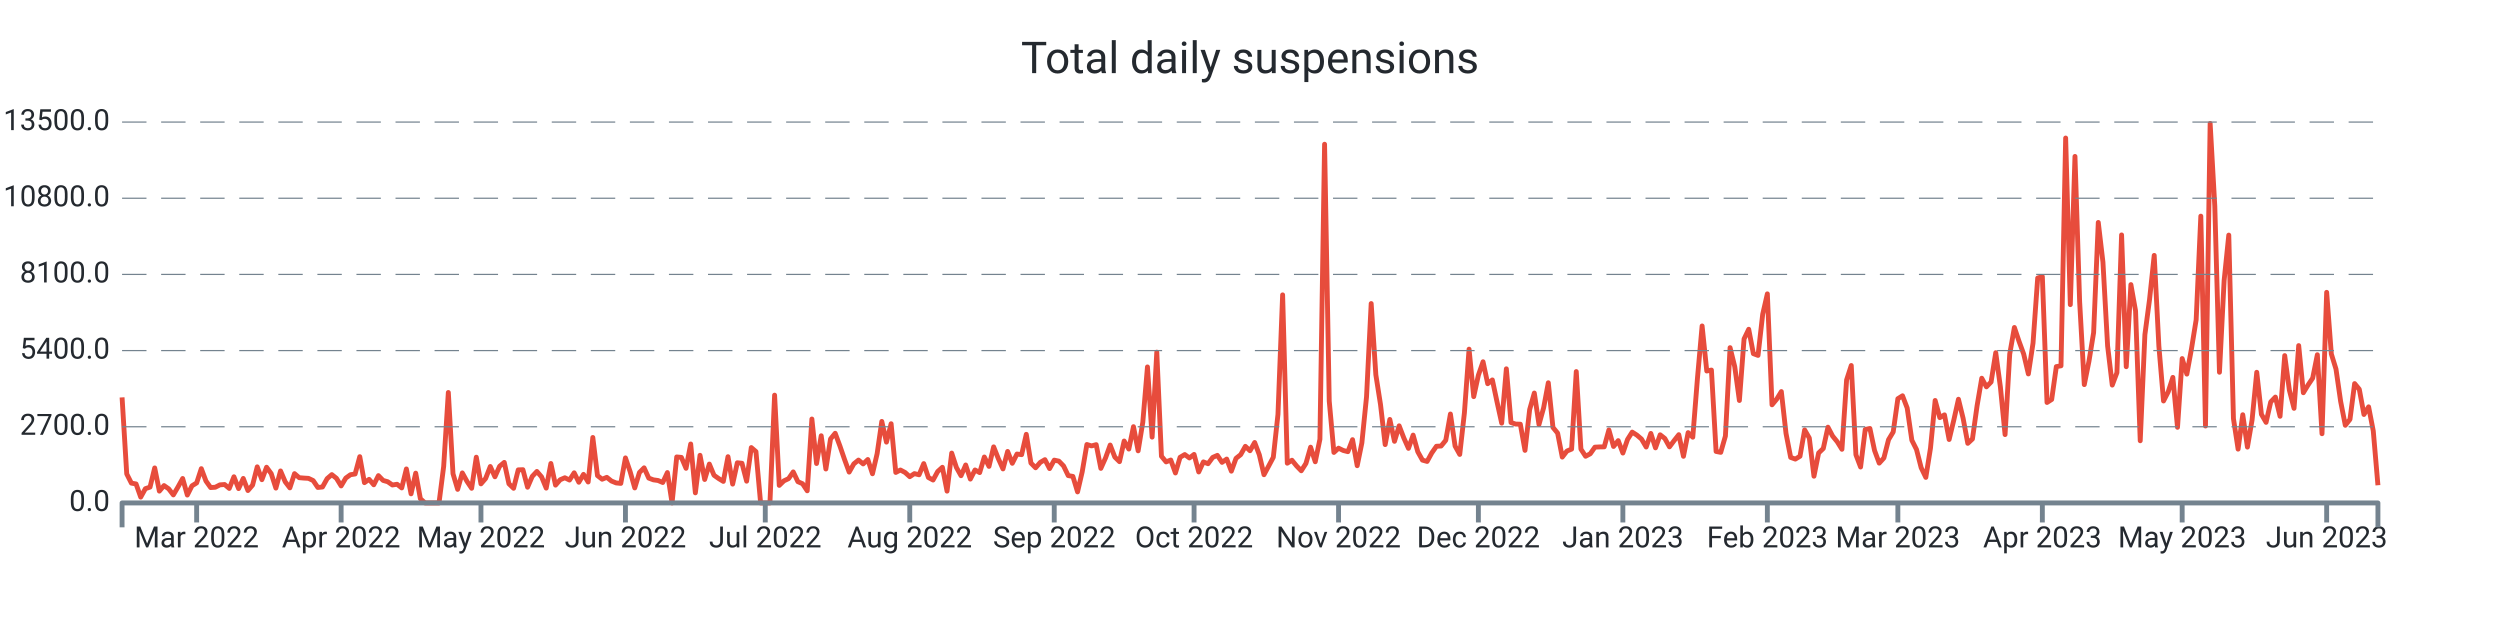
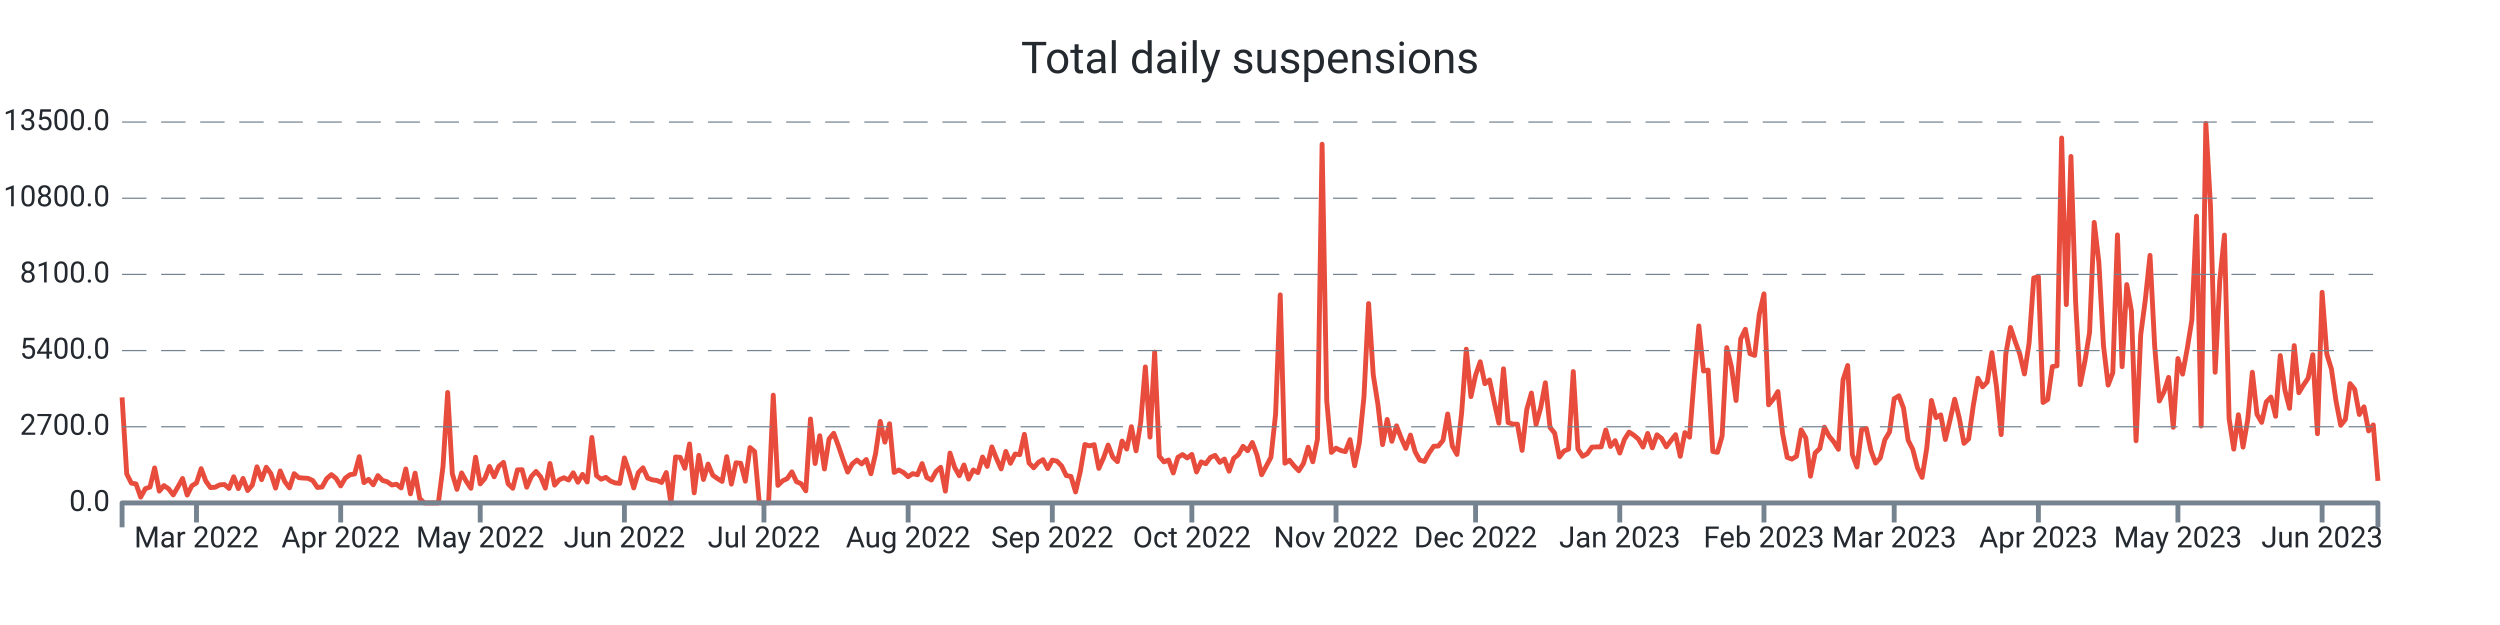
<svg xmlns="http://www.w3.org/2000/svg" width="1024.0" height="256.0" viewBox="0 0 1024.0 256.0" preserveAspectRatio="xMidYMid meet">
-   <path stroke="#e74c3c" stroke-linejoin="round" d="M 50.0 162.771 L 50 162.771L 51.909 194.121L 53.818 197.888L 55.727 198.223L 57.636 203.62L 59.545 200.164L 61.455 199.517L 63.364 191.66L 65.273 201.158L 67.182 198.893L 69.091 200.222L 71 202.707L 72.909 199.46L 74.818 195.993L 76.727 202.776L 78.636 198.986L 80.545 197.807L 82.455 191.96L 84.364 197.033L 86.273 199.702L 88.182 199.575L 90.091 198.593L 92 198.454L 93.909 200.06L 95.818 195.288L 97.727 200.13L 99.636 195.97L 101.545 200.927L 103.455 198.697L 105.364 191.22L 107.273 196.478L 109.182 191.382L 111.091 193.994L 113 199.922L 114.909 192.896L 116.818 197.333L 118.727 199.829L 120.636 194.005L 122.545 195.658L 124.455 195.82L 126.364 195.935L 128.273 196.836L 130.182 199.668L 132.091 199.471L 134 196.039L 135.909 194.398L 137.818 195.924L 139.727 199.032L 141.636 195.82L 143.545 194.444L 145.455 194.144L 147.364 187.049L 149.273 197.692L 151.182 196.34L 153.091 198.57L 155 194.814L 156.909 196.779L 158.818 197.322L 160.727 198.651L 162.636 198.35L 164.545 199.852L 166.455 192.076L 168.364 202.268L 170.273 193.809L 172.182 204.267L 174.091 206L 176 206L 177.909 206L 179.818 206L 181.727 191.047L 183.636 160.76L 185.545 194.028L 187.455 200.442L 189.364 193.705L 191.273 197.16L 193.182 200.003L 195.091 187.268L 197 198.188L 198.909 195.981L 200.818 191.082L 202.727 195.288L 204.636 190.978L 206.545 189.395L 208.455 198.154L 210.364 200.003L 212.273 192.457L 214.182 192.388L 216.091 199.564L 218 195.138L 219.909 193.104L 221.818 195.311L 223.727 199.933L 225.636 189.845L 227.545 198.708L 229.455 196.501L 231.364 195.692L 233.273 196.628L 235.182 193.659L 237.091 197.53L 239 194.306L 240.909 197.426L 242.818 179.191L 244.727 194.803L 246.636 196.293L 248.545 195.519L 250.455 197.033L 252.364 197.807L 254.273 198.004L 256.182 187.557L 258.091 193.139L 260 199.852L 261.909 193.532L 263.818 191.625L 265.727 195.831L 267.636 196.548L 269.545 196.813L 271.455 197.634L 273.364 193.555L 275.273 206L 277.182 187.164L 279.091 187.349L 281 191.821L 282.909 181.86L 284.818 201.863L 286.727 186.494L 288.636 196.397L 290.545 190.076L 292.455 194.664L 294.364 196.016L 296.273 197.183L 298.182 187.06L 300.091 198.292L 302 189.556L 303.909 189.753L 305.818 197.091L 307.727 183.328L 309.636 184.969L 311.545 206L 313.455 206L 315.364 206L 317.273 161.858L 319.182 198.812L 321.091 196.952L 323 196.051L 324.909 193.289L 326.818 197.299L 328.727 198.131L 330.636 201.031L 332.545 171.634L 334.455 189.857L 336.364 178.486L 338.273 192.099L 340.182 179.792L 342.091 177.469L 344 182.6L 345.909 188.158L 347.818 193.37L 349.727 189.996L 351.636 188.447L 353.545 190.019L 355.455 188.216L 357.364 194.052L 359.273 185.812L 361.182 172.616L 363.091 181.098L 365 173.564L 366.909 193.508L 368.818 192.515L 370.727 193.532L 372.636 195.253L 374.545 193.994L 376.455 194.468L 378.364 189.892L 380.273 195.588L 382.182 196.617L 384.091 193.116L 386 191.405L 387.909 201.17L 389.818 185.581L 391.727 191.44L 393.636 194.849L 395.545 190.458L 397.455 196.236L 399.364 192.503L 401.273 193.578L 403.182 187.188L 405.091 191.036L 407 183.039L 408.909 187.835L 410.818 192.064L 412.727 184.911L 414.636 189.764L 416.545 185.974L 418.455 186.228L 420.364 177.897L 422.273 189.672L 424.182 191.602L 426.091 189.395L 428 188.274L 429.909 191.937L 431.818 188.47L 433.727 188.886L 435.636 190.851L 437.545 194.803L 439.455 195.138L 441.364 201.482L 443.273 193.243L 445.182 182.068L 447.091 182.646L 449 182.126L 450.909 191.844L 452.818 187.592L 454.727 182.288L 456.636 187.222L 458.545 189.094L 460.455 180.636L 462.364 183.94L 464.273 174.765L 466.182 184.657L 468.091 172.94L 470 150.291L 471.909 179.041L 473.818 144.236L 475.727 186.864L 477.636 189.187L 479.545 188.424L 481.455 193.728L 483.364 187.315L 485.273 186.182L 487.182 187.58L 489.091 186.136L 491 193.312L 492.909 189.198L 494.818 189.938L 496.727 187.349L 498.636 186.517L 500.545 189.383L 502.455 188.031L 504.364 192.988L 506.273 187.731L 508.182 186.228L 510.091 182.82L 512 184.622L 513.909 181.248L 515.818 186.275L 517.727 194.444L 519.636 190.908L 521.545 187.303L 523.455 169.716L 525.364 120.778L 527.273 189.73L 529.182 188.516L 531.091 190.862L 533 192.827L 534.909 189.822L 536.818 183.166L 538.727 189.14L 540.636 179.919L 542.545 59.083L 544.455 164.261L 546.364 185.316L 548.273 183.571L 550.182 184.507L 552.091 185.004L 554 180.081L 555.909 190.747L 557.818 181.421L 559.727 162.586L 561.636 124.337L 563.545 153.526L 565.455 165.683L 567.364 182.103L 569.273 171.807L 571.182 180.763L 573.091 174.419L 575 179.376L 576.909 183.652L 578.818 178.22L 580.727 185.038L 582.636 188.47L 584.545 189.002L 586.455 185.524L 588.364 182.785L 590.273 182.692L 592.182 180.347L 594.091 169.577L 596 182.704L 597.909 186.136L 599.818 169.126L 601.727 143.022L 603.636 162.459L 605.545 153.676L 607.455 148.176L 609.364 157.166L 611.273 155.618L 613.182 164.631L 615.091 173.321L 617 151.065L 618.909 173.078L 620.818 173.702L 622.727 173.748L 624.636 184.472L 626.545 167.774L 628.455 160.991L 630.364 173.887L 632.273 167L 634.182 156.785L 636.091 175.077L 638 177.4L 639.909 187.222L 641.818 184.749L 643.727 183.952L 645.636 152.197L 647.545 183.964L 649.455 186.887L 651.364 185.87L 653.273 183.155L 655.182 183.062L 657.091 183.028L 659 176.106L 660.909 182.877L 662.818 180.485L 664.727 185.57L 666.636 180L 668.545 176.984L 670.455 178.209L 672.364 179.838L 674.273 183.097L 676.182 177.539L 678.091 183.444L 680 178.093L 681.909 179.596L 683.818 183.028L 685.727 180.462L 687.636 178.047L 689.545 186.899L 691.455 177.204L 693.364 179.076L 695.273 154.959L 697.182 133.512L 699.091 151.966L 701 151.573L 702.909 184.911L 704.818 185.281L 706.727 178.613L 708.636 142.398L 710.545 150.175L 712.455 164.042L 714.364 138.828L 716.273 134.864L 718.182 144.86L 720.091 145.576L 722 128.705L 723.909 120.362L 725.818 165.81L 727.727 163.51L 729.636 160.39L 731.545 177.504L 733.455 187.349L 735.364 188.043L 737.273 186.887L 739.182 176.083L 741.091 179.411L 743 195.057L 744.909 185.535L 746.818 183.698L 748.727 174.973L 750.636 178.613L 752.545 180.959L 754.455 184.033L 756.364 155.618L 758.273 149.713L 760.182 186.263L 762.091 191.29L 764 175.909L 765.909 175.493L 767.818 184.518L 769.727 189.695L 771.636 187.592L 773.545 180.092L 775.455 176.926L 777.364 163.314L 779.273 162.112L 781.182 167.127L 783.091 180.324L 785 184.114L 786.909 191.579L 788.818 195.542L 790.727 183.548L 792.636 164.03L 794.545 171.056L 796.455 169.924L 798.364 180.023L 800.273 172.073L 802.182 163.533L 804.091 171.345L 806 181.595L 807.909 179.804L 809.818 166.18L 811.727 154.924L 813.636 158.449L 815.545 156.473L 817.455 144.455L 819.364 158.53L 821.273 178.001L 823.182 144.998L 825.091 134.136L 827 139.821L 828.909 145.044L 830.818 153.168L 832.727 140.538L 834.636 113.868L 836.545 113.29L 838.455 164.851L 840.364 163.626L 842.273 150.164L 844.182 149.84L 846.091 56.54L 848 124.776L 849.909 64.075L 851.818 123.551L 853.727 157.536L 855.636 147.991L 857.545 136.228L 859.455 91.115L 861.364 107.362L 863.273 141.682L 865.182 157.732L 867.091 152.636L 869 96.222L 870.909 150.198L 872.818 116.572L 874.727 127.341L 876.636 180.532L 878.545 137.106L 880.455 122.65L 882.364 104.612L 884.273 141.763L 886.182 164.238L 888.091 160.517L 890 154.578L 891.909 175.02L 893.818 146.87L 895.727 153.237L 897.636 142.826L 899.545 130.981L 901.455 88.538L 903.364 174.488L 905.273 50.555L 907.182 84.436L 909.091 152.475L 911 114.908L 912.909 96.303L 914.818 171.46L 916.727 183.964L 918.636 169.877L 920.545 183.132L 922.455 171.992L 924.364 152.486L 926.273 169.704L 928.182 172.997L 930.091 164.62L 932 162.644L 933.909 170.513L 935.818 145.657L 937.727 159.812L 939.636 167.254L 941.545 141.555L 943.455 160.864L 945.364 157.721L 947.273 154.878L 949.182 145.299L 951.091 177.654L 953 119.738L 954.909 144.964L 956.818 151.157L 958.727 164.423L 960.636 174.199L 962.545 171.784L 964.455 157.12L 966.364 159.443L 968.273 169.773L 970.182 166.642L 972.091 176.51L 974 198.755" stroke-width="2.0" fill="none" />
+   <path stroke="#e74c3c" stroke-linejoin="round" d="M 50.0 162.771 L 50 162.771L 51.905 194.121L 53.81 197.888L 55.715 198.223L 57.621 203.62L 59.526 200.164L 61.431 199.517L 63.336 191.66L 65.241 201.158L 67.146 198.893L 69.052 200.222L 70.957 202.707L 72.862 199.46L 74.767 195.993L 76.672 202.776L 78.577 198.986L 80.482 197.807L 82.388 191.96L 84.293 197.033L 86.198 199.702L 88.103 199.575L 90.008 198.593L 91.913 198.454L 93.819 200.06L 95.724 195.288L 97.629 200.13L 99.534 195.97L 101.439 200.927L 103.344 198.697L 105.249 191.22L 107.155 196.478L 109.06 191.382L 110.965 193.994L 112.87 199.922L 114.775 192.896L 116.68 197.333L 118.586 199.829L 120.491 194.005L 122.396 195.658L 124.301 195.82L 126.206 195.935L 128.111 196.836L 130.016 199.668L 131.922 199.471L 133.827 196.039L 135.732 194.398L 137.637 195.924L 139.542 199.032L 141.447 195.82L 143.353 194.444L 145.258 194.144L 147.163 187.049L 149.068 197.692L 150.973 196.34L 152.878 198.57L 154.784 194.814L 156.689 196.779L 158.594 197.322L 160.499 198.651L 162.404 198.35L 164.309 199.852L 166.214 192.076L 168.12 202.268L 170.025 193.809L 171.93 204.267L 173.835 206L 175.74 206L 177.645 206L 179.551 206L 181.456 191.047L 183.361 160.76L 185.266 194.028L 187.171 200.442L 189.076 193.705L 190.981 197.16L 192.887 200.003L 194.792 187.268L 196.697 198.188L 198.602 195.981L 200.507 191.082L 202.412 195.288L 204.318 190.978L 206.223 189.395L 208.128 198.154L 210.033 200.003L 211.938 192.457L 213.843 192.388L 215.748 199.564L 217.654 195.138L 219.559 193.104L 221.464 195.311L 223.369 199.933L 225.274 189.845L 227.179 198.708L 229.085 196.501L 230.99 195.692L 232.895 196.628L 234.8 193.659L 236.705 197.53L 238.61 194.306L 240.515 197.426L 242.421 179.191L 244.326 194.803L 246.231 196.293L 248.136 195.519L 250.041 197.033L 251.946 197.807L 253.852 198.004L 255.757 187.557L 257.662 193.139L 259.567 199.852L 261.472 193.532L 263.377 191.625L 265.282 195.831L 267.188 196.548L 269.093 196.813L 270.998 197.634L 272.903 193.555L 274.808 206L 276.713 187.164L 278.619 187.349L 280.524 191.821L 282.429 181.86L 284.334 201.863L 286.239 186.494L 288.144 196.397L 290.049 190.076L 291.955 194.664L 293.86 196.016L 295.765 197.183L 297.67 187.06L 299.575 198.292L 301.48 189.556L 303.386 189.753L 305.291 197.091L 307.196 183.328L 309.101 184.969L 311.006 206L 312.911 206L 314.816 206L 316.722 161.858L 318.627 198.812L 320.532 196.952L 322.437 196.051L 324.342 193.289L 326.247 197.299L 328.153 198.131L 330.058 201.031L 331.963 171.634L 333.868 189.857L 335.773 178.486L 337.678 192.099L 339.584 179.792L 341.489 177.469L 343.394 182.6L 345.299 188.158L 347.204 193.37L 349.109 189.996L 351.014 188.447L 352.92 190.019L 354.825 188.216L 356.73 194.052L 358.635 185.812L 360.54 172.616L 362.445 181.098L 364.351 173.564L 366.256 193.508L 368.161 192.515L 370.066 193.532L 371.971 195.253L 373.876 193.994L 375.781 194.468L 377.687 189.892L 379.592 195.588L 381.497 196.617L 383.402 193.116L 385.307 191.405L 387.212 201.17L 389.118 185.581L 391.023 191.44L 392.928 194.849L 394.833 190.458L 396.738 196.236L 398.643 192.503L 400.548 193.578L 402.454 187.188L 404.359 191.036L 406.264 183.039L 408.169 187.835L 410.074 192.064L 411.979 184.911L 413.885 189.764L 415.79 185.974L 417.695 186.228L 419.6 177.897L 421.505 189.672L 423.41 191.602L 425.315 189.395L 427.221 188.274L 429.126 191.937L 431.031 188.47L 432.936 188.886L 434.841 190.851L 436.746 194.803L 438.652 195.138L 440.557 201.482L 442.462 193.243L 444.367 182.068L 446.272 182.646L 448.177 182.126L 450.082 191.844L 451.988 187.592L 453.893 182.288L 455.798 187.222L 457.703 189.094L 459.608 180.636L 461.513 183.94L 463.419 174.765L 465.324 184.657L 467.229 172.94L 469.134 150.291L 471.039 179.041L 472.944 144.236L 474.849 186.864L 476.755 189.187L 478.66 188.424L 480.565 193.728L 482.47 187.315L 484.375 186.182L 486.28 187.58L 488.186 186.136L 490.091 193.312L 491.996 189.198L 493.901 189.938L 495.806 187.349L 497.711 186.517L 499.616 189.383L 501.522 188.031L 503.427 192.988L 505.332 187.731L 507.237 186.228L 509.142 182.82L 511.047 184.622L 512.953 181.248L 514.858 186.275L 516.763 194.444L 518.668 190.908L 520.573 187.303L 522.478 169.716L 524.384 120.778L 526.289 189.73L 528.194 188.516L 530.099 190.862L 532.004 192.827L 533.909 189.822L 535.814 183.166L 537.72 189.14L 539.625 179.919L 541.53 59.083L 543.435 164.261L 545.34 185.316L 547.245 183.571L 549.151 184.507L 551.056 185.004L 552.961 180.081L 554.866 190.747L 556.771 181.421L 558.676 162.586L 560.581 124.337L 562.487 153.526L 564.392 165.683L 566.297 182.103L 568.202 171.807L 570.107 180.763L 572.012 174.419L 573.918 179.376L 575.823 183.652L 577.728 178.22L 579.633 185.038L 581.538 188.47L 583.443 189.002L 585.348 185.524L 587.254 182.785L 589.159 182.692L 591.064 180.347L 592.969 169.577L 594.874 182.704L 596.779 186.136L 598.685 169.126L 600.59 143.022L 602.495 162.459L 604.4 153.676L 606.305 148.176L 608.21 157.166L 610.115 155.618L 612.021 164.631L 613.926 173.321L 615.831 151.065L 617.736 173.078L 619.641 173.702L 621.546 173.748L 623.452 184.472L 625.357 167.774L 627.262 160.991L 629.167 173.887L 631.072 167L 632.977 156.785L 634.882 175.077L 636.788 177.4L 638.693 187.222L 640.598 184.749L 642.503 183.952L 644.408 152.197L 646.313 183.964L 648.219 186.887L 650.124 185.87L 652.029 183.155L 653.934 183.062L 655.839 183.028L 657.744 176.106L 659.649 182.877L 661.555 180.485L 663.46 185.57L 665.365 180L 667.27 176.984L 669.175 178.209L 671.08 179.838L 672.986 183.097L 674.891 177.539L 676.796 183.444L 678.701 178.093L 680.606 179.596L 682.511 183.028L 684.416 180.462L 686.322 178.047L 688.227 186.899L 690.132 177.204L 692.037 179.076L 693.942 154.959L 695.847 133.512L 697.753 151.966L 699.658 151.573L 701.563 184.911L 703.468 185.281L 705.373 178.613L 707.278 142.398L 709.184 150.175L 711.089 164.042L 712.994 138.828L 714.899 134.864L 716.804 144.86L 718.709 145.576L 720.614 128.705L 722.52 120.362L 724.425 165.81L 726.33 163.51L 728.235 160.39L 730.14 177.504L 732.045 187.349L 733.951 188.043L 735.856 186.887L 737.761 176.083L 739.666 179.411L 741.571 195.057L 743.476 185.535L 745.381 183.698L 747.287 174.973L 749.192 178.613L 751.097 180.959L 753.002 184.033L 754.907 155.618L 756.812 149.713L 758.718 186.263L 760.623 191.29L 762.528 175.909L 764.433 175.493L 766.338 184.518L 768.243 189.695L 770.148 187.592L 772.054 180.092L 773.959 176.926L 775.864 163.314L 777.769 162.112L 779.674 167.127L 781.579 180.324L 783.485 184.114L 785.39 191.579L 787.295 195.542L 789.2 183.548L 791.105 164.03L 793.01 171.056L 794.915 169.924L 796.821 180.023L 798.726 172.073L 800.631 163.533L 802.536 171.345L 804.441 181.595L 806.346 179.804L 808.252 166.18L 810.157 154.924L 812.062 158.449L 813.967 156.473L 815.872 144.455L 817.777 158.53L 819.682 178.001L 821.588 144.998L 823.493 134.136L 825.398 139.821L 827.303 145.044L 829.208 153.168L 831.113 140.538L 833.019 113.868L 834.924 113.29L 836.829 164.851L 838.734 163.626L 840.639 150.164L 842.544 149.84L 844.449 56.54L 846.355 124.776L 848.26 64.075L 850.165 123.551L 852.07 157.536L 853.975 147.991L 855.88 136.228L 857.786 91.115L 859.691 107.362L 861.596 141.682L 863.501 157.732L 865.406 152.636L 867.311 96.222L 869.216 150.198L 871.122 116.572L 873.027 127.341L 874.932 180.532L 876.837 137.106L 878.742 122.65L 880.647 104.612L 882.553 141.763L 884.458 164.238L 886.363 160.517L 888.268 154.578L 890.173 175.02L 892.078 146.87L 893.984 153.237L 895.889 142.826L 897.794 130.981L 899.699 88.538L 901.604 174.488L 903.509 50.555L 905.414 84.436L 907.32 152.475L 909.225 114.908L 911.13 96.303L 913.035 171.46L 914.94 183.964L 916.845 169.877L 918.751 183.132L 920.656 171.992L 922.561 152.486L 924.466 169.704L 926.371 172.997L 928.276 164.62L 930.181 162.644L 932.087 170.513L 933.992 145.657L 935.897 159.812L 937.802 167.254L 939.707 141.555L 941.612 160.864L 943.518 157.721L 945.423 154.878L 947.328 145.299L 949.233 177.654L 951.138 119.738L 953.043 144.964L 954.948 151.157L 956.854 164.423L 958.759 174.199L 960.664 171.784L 962.569 157.12L 964.474 159.443L 966.379 169.773L 968.285 166.642L 970.19 176.51L 972.095 174.049L 974 196.964" stroke-width="2.0" fill="none" />
  <text x="45.0" font-family="-apple-system, system-ui, BlinkMacSystemFont, Roboto" y="50.0" dominant-baseline="middle" text-anchor="end" font-size="12" fill="#24292f">13500.0</text>
  <path stroke="#74838f" stroke-dasharray="10 6" stroke-width="0.5" d="M 50.0 50.0 L 974.0 50.0" />
  <text x="45.0" font-family="-apple-system, system-ui, BlinkMacSystemFont, Roboto" y="81.2" dominant-baseline="middle" text-anchor="end" font-size="12" fill="#24292f">10800.0</text>
  <path stroke="#74838f" stroke-dasharray="10 6" stroke-width="0.5" d="M 50.0 81.2 L 974.0 81.2" />
  <text x="45.0" font-family="-apple-system, system-ui, BlinkMacSystemFont, Roboto" y="112.4" dominant-baseline="middle" text-anchor="end" font-size="12" fill="#24292f">8100.0</text>
  <path stroke="#74838f" stroke-dasharray="10 6" stroke-width="0.5" d="M 50.0 112.4 L 974.0 112.4" />
  <text x="45.0" font-family="-apple-system, system-ui, BlinkMacSystemFont, Roboto" y="143.6" dominant-baseline="middle" text-anchor="end" font-size="12" fill="#24292f">5400.0</text>
  <path stroke="#74838f" stroke-dasharray="10 6" stroke-width="0.5" d="M 50.0 143.6 L 974.0 143.6" />
  <text x="45.0" font-family="-apple-system, system-ui, BlinkMacSystemFont, Roboto" y="174.8" dominant-baseline="middle" text-anchor="end" font-size="12" fill="#24292f">2700.0</text>
  <path stroke="#74838f" stroke-dasharray="10 6" stroke-width="0.5" d="M 50.0 174.8 L 974.0 174.8" />
  <text x="45.0" font-family="-apple-system, system-ui, BlinkMacSystemFont, Roboto" y="206.0" dominant-baseline="middle" text-anchor="end" font-size="12" fill="#24292f">0.0</text>
-   <path stroke="#74838f" stroke-width="2.0" d="M 80.545 206.0 L 80.545 214.0" />
-   <text x="80.545" font-family="-apple-system, system-ui, BlinkMacSystemFont, Roboto" y="216.0" dominant-baseline="hanging" text-anchor="middle" font-size="12" fill="#24292f">Mar 2022</text>
-   <path stroke="#74838f" stroke-width="2.0" d="M 139.727 206.0 L 139.727 214.0" />
-   <text x="139.727" font-family="-apple-system, system-ui, BlinkMacSystemFont, Roboto" y="216.0" dominant-baseline="hanging" text-anchor="middle" font-size="12" fill="#24292f">Apr 2022</text>
-   <path stroke="#74838f" stroke-width="2.0" d="M 197.0 206.0 L 197.0 214.0" />
-   <text x="197.0" font-family="-apple-system, system-ui, BlinkMacSystemFont, Roboto" y="216.0" dominant-baseline="hanging" text-anchor="middle" font-size="12" fill="#24292f">May 2022</text>
-   <path stroke="#74838f" stroke-width="2.0" d="M 256.182 206.0 L 256.182 214.0" />
-   <text x="256.182" font-family="-apple-system, system-ui, BlinkMacSystemFont, Roboto" y="216.0" dominant-baseline="hanging" text-anchor="middle" font-size="12" fill="#24292f">Jun 2022</text>
-   <path stroke="#74838f" stroke-width="2.0" d="M 313.455 206.0 L 313.455 214.0" />
-   <text x="313.455" font-family="-apple-system, system-ui, BlinkMacSystemFont, Roboto" y="216.0" dominant-baseline="hanging" text-anchor="middle" font-size="12" fill="#24292f">Jul 2022</text>
-   <path stroke="#74838f" stroke-width="2.0" d="M 372.636 206.0 L 372.636 214.0" />
-   <text x="372.636" font-family="-apple-system, system-ui, BlinkMacSystemFont, Roboto" y="216.0" dominant-baseline="hanging" text-anchor="middle" font-size="12" fill="#24292f">Aug 2022</text>
-   <path stroke="#74838f" stroke-width="2.0" d="M 431.818 206.0 L 431.818 214.0" />
-   <text x="431.818" font-family="-apple-system, system-ui, BlinkMacSystemFont, Roboto" y="216.0" dominant-baseline="hanging" text-anchor="middle" font-size="12" fill="#24292f">Sep 2022</text>
-   <path stroke="#74838f" stroke-width="2.0" d="M 489.091 206.0 L 489.091 214.0" />
-   <text x="489.091" font-family="-apple-system, system-ui, BlinkMacSystemFont, Roboto" y="216.0" dominant-baseline="hanging" text-anchor="middle" font-size="12" fill="#24292f">Oct 2022</text>
-   <path stroke="#74838f" stroke-width="2.0" d="M 548.273 206.0 L 548.273 214.0" />
-   <text x="548.273" font-family="-apple-system, system-ui, BlinkMacSystemFont, Roboto" y="216.0" dominant-baseline="hanging" text-anchor="middle" font-size="12" fill="#24292f">Nov 2022</text>
-   <path stroke="#74838f" stroke-width="2.0" d="M 605.545 206.0 L 605.545 214.0" />
-   <text x="605.545" font-family="-apple-system, system-ui, BlinkMacSystemFont, Roboto" y="216.0" dominant-baseline="hanging" text-anchor="middle" font-size="12" fill="#24292f">Dec 2022</text>
-   <path stroke="#74838f" stroke-width="2.0" d="M 664.727 206.0 L 664.727 214.0" />
-   <text x="664.727" font-family="-apple-system, system-ui, BlinkMacSystemFont, Roboto" y="216.0" dominant-baseline="hanging" text-anchor="middle" font-size="12" fill="#24292f">Jan 2023</text>
-   <path stroke="#74838f" stroke-width="2.0" d="M 723.909 206.0 L 723.909 214.0" />
-   <text x="723.909" font-family="-apple-system, system-ui, BlinkMacSystemFont, Roboto" y="216.0" dominant-baseline="hanging" text-anchor="middle" font-size="12" fill="#24292f">Feb 2023</text>
-   <path stroke="#74838f" stroke-width="2.0" d="M 777.364 206.0 L 777.364 214.0" />
-   <text x="777.364" font-family="-apple-system, system-ui, BlinkMacSystemFont, Roboto" y="216.0" dominant-baseline="hanging" text-anchor="middle" font-size="12" fill="#24292f">Mar 2023</text>
-   <path stroke="#74838f" stroke-width="2.0" d="M 836.545 206.0 L 836.545 214.0" />
-   <text x="836.545" font-family="-apple-system, system-ui, BlinkMacSystemFont, Roboto" y="216.0" dominant-baseline="hanging" text-anchor="middle" font-size="12" fill="#24292f">Apr 2023</text>
-   <path stroke="#74838f" stroke-width="2.0" d="M 893.818 206.0 L 893.818 214.0" />
-   <text x="893.818" font-family="-apple-system, system-ui, BlinkMacSystemFont, Roboto" y="216.0" dominant-baseline="hanging" text-anchor="middle" font-size="12" fill="#24292f">May 2023</text>
-   <path stroke="#74838f" stroke-width="2.0" d="M 953.0 206.0 L 953.0 214.0" />
-   <text x="953.0" font-family="-apple-system, system-ui, BlinkMacSystemFont, Roboto" y="216.0" dominant-baseline="hanging" text-anchor="middle" font-size="12" fill="#24292f">Jun 2023</text>
+   <path stroke="#74838f" stroke-width="2.0" d="M 80.482 206.0 L 80.482 214.0" />
+   <text x="80.482" font-family="-apple-system, system-ui, BlinkMacSystemFont, Roboto" y="216.0" dominant-baseline="hanging" text-anchor="middle" font-size="12" fill="#24292f">Mar 2022</text>
+   <path stroke="#74838f" stroke-width="2.0" d="M 139.542 206.0 L 139.542 214.0" />
+   <text x="139.542" font-family="-apple-system, system-ui, BlinkMacSystemFont, Roboto" y="216.0" dominant-baseline="hanging" text-anchor="middle" font-size="12" fill="#24292f">Apr 2022</text>
+   <path stroke="#74838f" stroke-width="2.0" d="M 196.697 206.0 L 196.697 214.0" />
+   <text x="196.697" font-family="-apple-system, system-ui, BlinkMacSystemFont, Roboto" y="216.0" dominant-baseline="hanging" text-anchor="middle" font-size="12" fill="#24292f">May 2022</text>
+   <path stroke="#74838f" stroke-width="2.0" d="M 255.757 206.0 L 255.757 214.0" />
+   <text x="255.757" font-family="-apple-system, system-ui, BlinkMacSystemFont, Roboto" y="216.0" dominant-baseline="hanging" text-anchor="middle" font-size="12" fill="#24292f">Jun 2022</text>
+   <path stroke="#74838f" stroke-width="2.0" d="M 312.911 206.0 L 312.911 214.0" />
+   <text x="312.911" font-family="-apple-system, system-ui, BlinkMacSystemFont, Roboto" y="216.0" dominant-baseline="hanging" text-anchor="middle" font-size="12" fill="#24292f">Jul 2022</text>
+   <path stroke="#74838f" stroke-width="2.0" d="M 371.971 206.0 L 371.971 214.0" />
+   <text x="371.971" font-family="-apple-system, system-ui, BlinkMacSystemFont, Roboto" y="216.0" dominant-baseline="hanging" text-anchor="middle" font-size="12" fill="#24292f">Aug 2022</text>
+   <path stroke="#74838f" stroke-width="2.0" d="M 431.031 206.0 L 431.031 214.0" />
+   <text x="431.031" font-family="-apple-system, system-ui, BlinkMacSystemFont, Roboto" y="216.0" dominant-baseline="hanging" text-anchor="middle" font-size="12" fill="#24292f">Sep 2022</text>
+   <path stroke="#74838f" stroke-width="2.0" d="M 488.186 206.0 L 488.186 214.0" />
+   <text x="488.186" font-family="-apple-system, system-ui, BlinkMacSystemFont, Roboto" y="216.0" dominant-baseline="hanging" text-anchor="middle" font-size="12" fill="#24292f">Oct 2022</text>
+   <path stroke="#74838f" stroke-width="2.0" d="M 547.245 206.0 L 547.245 214.0" />
+   <text x="547.245" font-family="-apple-system, system-ui, BlinkMacSystemFont, Roboto" y="216.0" dominant-baseline="hanging" text-anchor="middle" font-size="12" fill="#24292f">Nov 2022</text>
+   <path stroke="#74838f" stroke-width="2.0" d="M 604.4 206.0 L 604.4 214.0" />
+   <text x="604.4" font-family="-apple-system, system-ui, BlinkMacSystemFont, Roboto" y="216.0" dominant-baseline="hanging" text-anchor="middle" font-size="12" fill="#24292f">Dec 2022</text>
+   <path stroke="#74838f" stroke-width="2.0" d="M 663.46 206.0 L 663.46 214.0" />
+   <text x="663.46" font-family="-apple-system, system-ui, BlinkMacSystemFont, Roboto" y="216.0" dominant-baseline="hanging" text-anchor="middle" font-size="12" fill="#24292f">Jan 2023</text>
+   <path stroke="#74838f" stroke-width="2.0" d="M 722.52 206.0 L 722.52 214.0" />
+   <text x="722.52" font-family="-apple-system, system-ui, BlinkMacSystemFont, Roboto" y="216.0" dominant-baseline="hanging" text-anchor="middle" font-size="12" fill="#24292f">Feb 2023</text>
+   <path stroke="#74838f" stroke-width="2.0" d="M 775.864 206.0 L 775.864 214.0" />
+   <text x="775.864" font-family="-apple-system, system-ui, BlinkMacSystemFont, Roboto" y="216.0" dominant-baseline="hanging" text-anchor="middle" font-size="12" fill="#24292f">Mar 2023</text>
+   <path stroke="#74838f" stroke-width="2.0" d="M 834.924 206.0 L 834.924 214.0" />
+   <text x="834.924" font-family="-apple-system, system-ui, BlinkMacSystemFont, Roboto" y="216.0" dominant-baseline="hanging" text-anchor="middle" font-size="12" fill="#24292f">Apr 2023</text>
+   <path stroke="#74838f" stroke-width="2.0" d="M 892.078 206.0 L 892.078 214.0" />
+   <text x="892.078" font-family="-apple-system, system-ui, BlinkMacSystemFont, Roboto" y="216.0" dominant-baseline="hanging" text-anchor="middle" font-size="12" fill="#24292f">May 2023</text>
+   <path stroke="#74838f" stroke-width="2.0" d="M 951.138 206.0 L 951.138 214.0" />
+   <text x="951.138" font-family="-apple-system, system-ui, BlinkMacSystemFont, Roboto" y="216.0" dominant-baseline="hanging" text-anchor="middle" font-size="12" fill="#24292f">Jun 2023</text>
  <path stroke="#74838f" stroke-linejoin="round" stroke-width="2.0" d="M 50.0 216.0 L 50.0 206.0 L 974.0 206.0 L 974.0 216.0" fill="none" />
  <text x="512.0" y="25.0" font-family="-apple-system, system-ui, BlinkMacSystemFont, Roboto" dominant-baseline="middle" text-anchor="middle" font-size="18" fill="#24292f">Total daily suspensions</text>
</svg>
